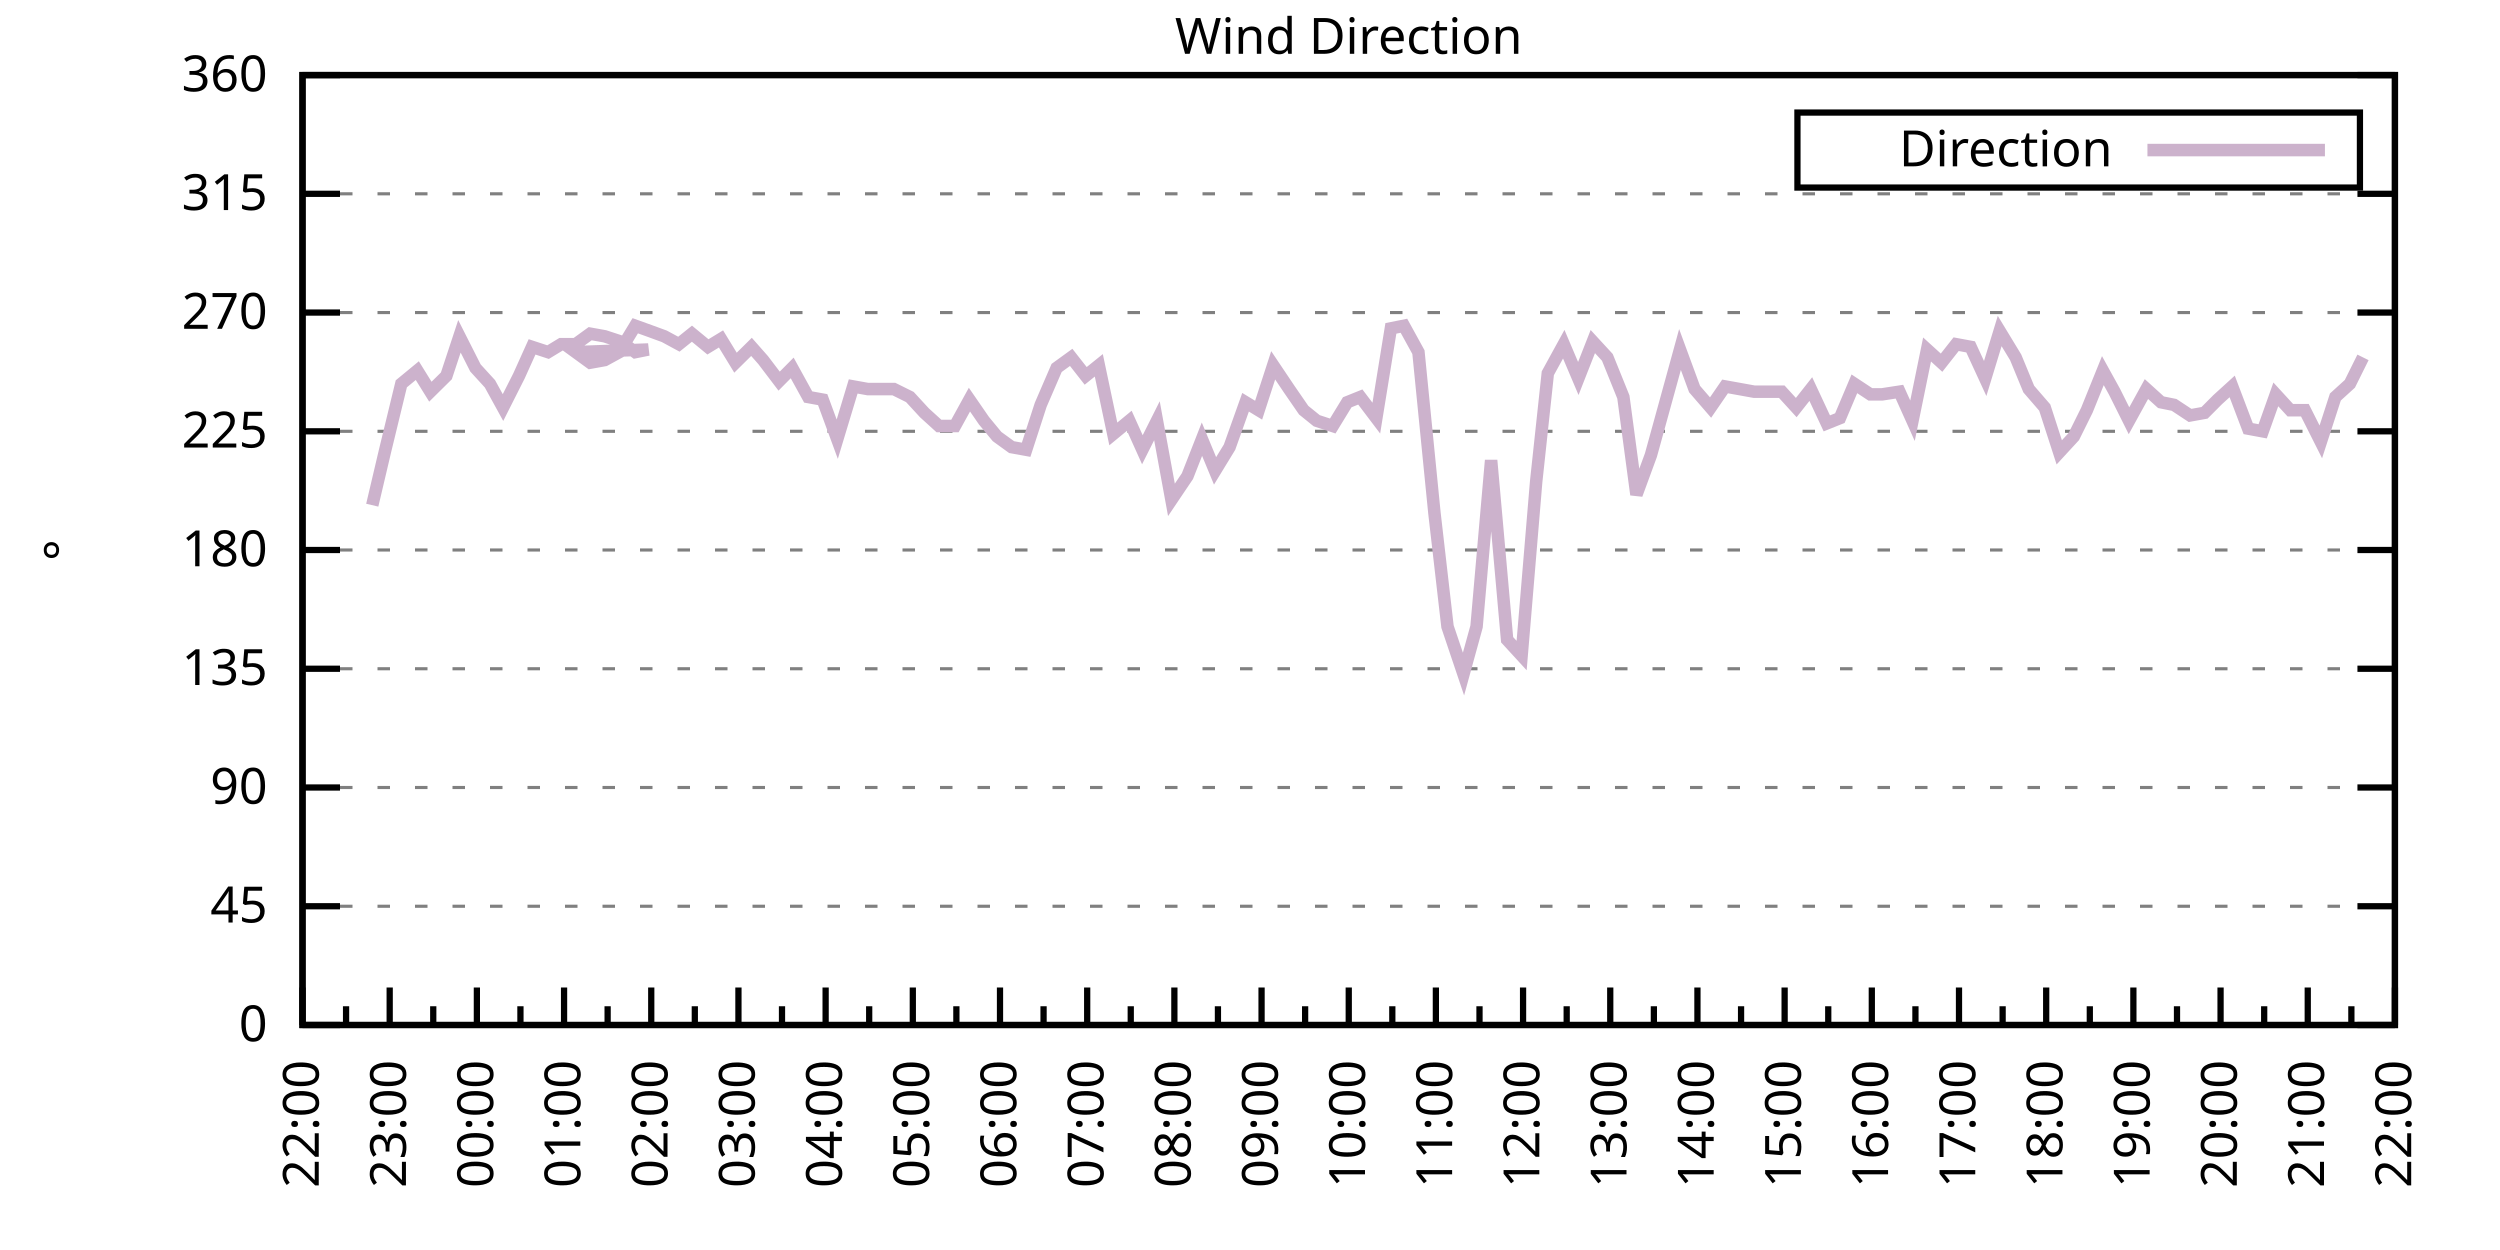
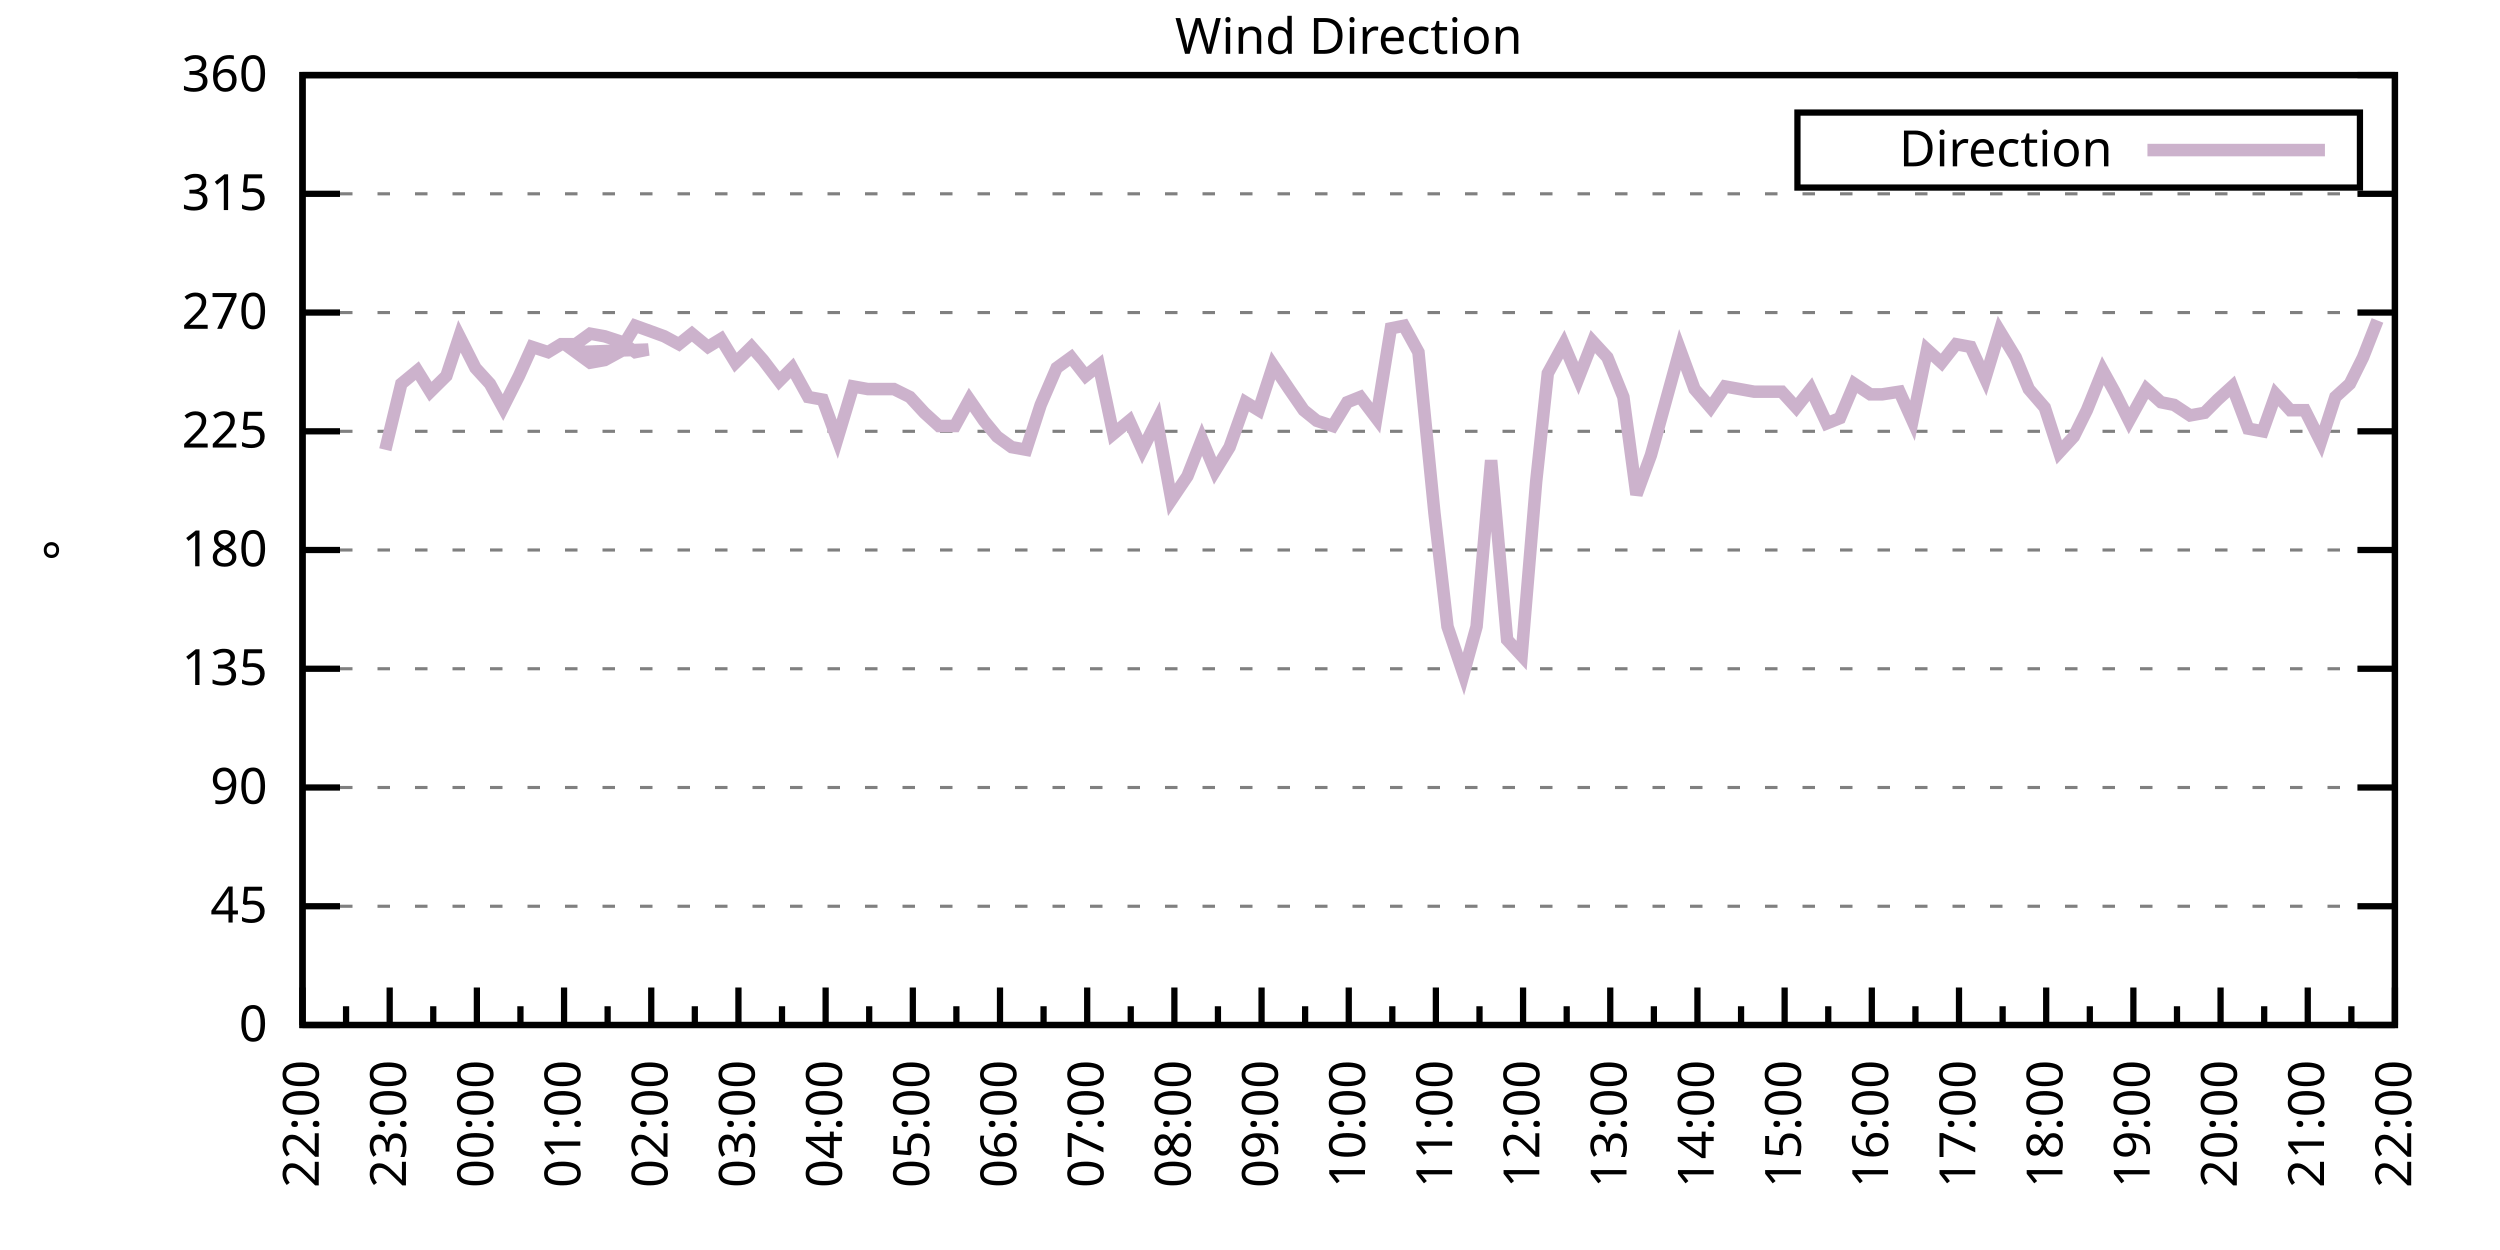
<svg xmlns="http://www.w3.org/2000/svg" xmlns:xlink="http://www.w3.org/1999/xlink" width="400" height="200" viewBox="0 0 400 200">
  <g id="gnuplot_canvas">
    <rect x="0" y="0" width="400" height="200" fill="none" />
    <defs>
      <circle id="gpDot" r="0.5" stroke-width="0.5" stroke="currentColor" />
      <path id="gpPt0" stroke-width="0.333" stroke="currentColor" d="M-1,0 h2 M0,-1 v2" />
      <path id="gpPt1" stroke-width="0.333" stroke="currentColor" d="M-1,-1 L1,1 M1,-1 L-1,1" />
      <path id="gpPt2" stroke-width="0.333" stroke="currentColor" d="M-1,0 L1,0 M0,-1 L0,1 M-1,-1 L1,1 M-1,1 L1,-1" />
      <rect id="gpPt3" stroke-width="0.333" stroke="currentColor" x="-1" y="-1" width="2" height="2" />
      <rect id="gpPt4" stroke-width="0.333" stroke="currentColor" fill="currentColor" x="-1" y="-1" width="2" height="2" />
      <circle id="gpPt5" stroke-width="0.333" stroke="currentColor" cx="0" cy="0" r="1" />
      <use xlink:href="#gpPt5" id="gpPt6" fill="currentColor" stroke="none" />
      <path id="gpPt7" stroke-width="0.333" stroke="currentColor" d="M0,-1.33 L-1.33,0.67 L1.33,0.67 z" />
      <use xlink:href="#gpPt7" id="gpPt8" fill="currentColor" stroke="none" />
      <use xlink:href="#gpPt7" id="gpPt9" stroke="currentColor" transform="rotate(180)" />
      <use xlink:href="#gpPt9" id="gpPt10" fill="currentColor" stroke="none" />
      <use xlink:href="#gpPt3" id="gpPt11" stroke="currentColor" transform="rotate(45)" />
      <use xlink:href="#gpPt11" id="gpPt12" fill="currentColor" stroke="none" />
      <path id="gpPt13" stroke-width="0.333" stroke="currentColor" d="M0,1.330 L1.265,0.411 L0.782,-1.067 L-0.782,-1.076 L-1.265,0.411 z" />
      <use xlink:href="#gpPt13" id="gpPt14" fill="currentColor" stroke="none" />
      <filter id="textbox" filterUnits="objectBoundingBox" x="0" y="0" height="1" width="1">
        <feFlood flood-color="white" flood-opacity="1" result="bgnd" />
        <feComposite in="SourceGraphic" in2="bgnd" operator="atop" />
      </filter>
      <filter id="greybox" filterUnits="objectBoundingBox" x="0" y="0" height="1" width="1">
        <feFlood flood-color="lightgrey" flood-opacity="1" result="grey" />
        <feComposite in="SourceGraphic" in2="grey" operator="atop" />
      </filter>
    </defs>
    <g fill="none" color="white" stroke="currentColor" stroke-width="1.00" stroke-linecap="butt" stroke-linejoin="miter">
</g>
    <g fill="none" color="black" stroke="currentColor" stroke-width="1.00" stroke-linecap="butt" stroke-linejoin="miter">
      <g stroke="none" shape-rendering="crispEdges">
        <polygon fill="rgb(255, 255, 255)" points="48.40,164.00 383.18,164.00 383.18,12.02 48.40,12.02 " />
      </g>
    </g>
    <g fill="none" color="black" stroke="currentColor" stroke-width="1.00" stroke-linecap="butt" stroke-linejoin="miter">
</g>
    <g fill="none" color="black" stroke="black" stroke-width="0.50" stroke-linecap="butt" stroke-linejoin="miter">
</g>
    <g fill="none" color="gray" stroke="currentColor" stroke-width="0.50" stroke-linecap="butt" stroke-linejoin="miter">
      <path stroke="gray" stroke-dasharray="2,4" class="gridline" d="M48.40,164.00 L383.19,164.00  " />
    </g>
    <g fill="none" color="gray" stroke="gray" stroke-width="1.00" stroke-linecap="butt" stroke-linejoin="miter">
</g>
    <g fill="none" color="black" stroke="currentColor" stroke-width="1.00" stroke-linecap="butt" stroke-linejoin="miter">
      <path stroke="black" d="M48.40,164.00 L54.40,164.00 M383.19,164.00 L377.19,164.00  " />
      <g transform="translate(42.80,166.60)" stroke="none" fill="black" font-family="Sans" font-size="8.00" text-anchor="end">
        <text>
          <tspan font-family="Sans"> 0</tspan>
        </text>
      </g>
    </g>
    <g fill="none" color="black" stroke="currentColor" stroke-width="1.00" stroke-linecap="butt" stroke-linejoin="miter">
</g>
    <g fill="none" color="black" stroke="black" stroke-width="0.50" stroke-linecap="butt" stroke-linejoin="miter">
</g>
    <g fill="none" color="gray" stroke="currentColor" stroke-width="0.50" stroke-linecap="butt" stroke-linejoin="miter">
      <path stroke="gray" stroke-dasharray="2,4" class="gridline" d="M48.40,145.00 L383.19,145.00  " />
    </g>
    <g fill="none" color="gray" stroke="gray" stroke-width="1.00" stroke-linecap="butt" stroke-linejoin="miter">
</g>
    <g fill="none" color="black" stroke="currentColor" stroke-width="1.00" stroke-linecap="butt" stroke-linejoin="miter">
      <path stroke="black" d="M48.40,145.00 L54.40,145.00 M383.19,145.00 L377.19,145.00  " />
      <g transform="translate(42.80,147.60)" stroke="none" fill="black" font-family="Sans" font-size="8.00" text-anchor="end">
        <text>
          <tspan font-family="Sans"> 45</tspan>
        </text>
      </g>
    </g>
    <g fill="none" color="black" stroke="currentColor" stroke-width="1.00" stroke-linecap="butt" stroke-linejoin="miter">
</g>
    <g fill="none" color="black" stroke="black" stroke-width="0.50" stroke-linecap="butt" stroke-linejoin="miter">
</g>
    <g fill="none" color="gray" stroke="currentColor" stroke-width="0.50" stroke-linecap="butt" stroke-linejoin="miter">
      <path stroke="gray" stroke-dasharray="2,4" class="gridline" d="M48.40,126.00 L383.19,126.00  " />
    </g>
    <g fill="none" color="gray" stroke="gray" stroke-width="1.00" stroke-linecap="butt" stroke-linejoin="miter">
</g>
    <g fill="none" color="black" stroke="currentColor" stroke-width="1.00" stroke-linecap="butt" stroke-linejoin="miter">
      <path stroke="black" d="M48.40,126.00 L54.40,126.00 M383.19,126.00 L377.19,126.00  " />
      <g transform="translate(42.80,128.60)" stroke="none" fill="black" font-family="Sans" font-size="8.00" text-anchor="end">
        <text>
          <tspan font-family="Sans"> 90</tspan>
        </text>
      </g>
    </g>
    <g fill="none" color="black" stroke="currentColor" stroke-width="1.00" stroke-linecap="butt" stroke-linejoin="miter">
</g>
    <g fill="none" color="black" stroke="black" stroke-width="0.50" stroke-linecap="butt" stroke-linejoin="miter">
</g>
    <g fill="none" color="gray" stroke="currentColor" stroke-width="0.50" stroke-linecap="butt" stroke-linejoin="miter">
      <path stroke="gray" stroke-dasharray="2,4" class="gridline" d="M48.40,107.00 L383.19,107.00  " />
    </g>
    <g fill="none" color="gray" stroke="gray" stroke-width="1.00" stroke-linecap="butt" stroke-linejoin="miter">
</g>
    <g fill="none" color="black" stroke="currentColor" stroke-width="1.00" stroke-linecap="butt" stroke-linejoin="miter">
      <path stroke="black" d="M48.40,107.00 L54.40,107.00 M383.19,107.00 L377.19,107.00  " />
      <g transform="translate(42.80,109.60)" stroke="none" fill="black" font-family="Sans" font-size="8.00" text-anchor="end">
        <text>
          <tspan font-family="Sans"> 135</tspan>
        </text>
      </g>
    </g>
    <g fill="none" color="black" stroke="currentColor" stroke-width="1.00" stroke-linecap="butt" stroke-linejoin="miter">
</g>
    <g fill="none" color="black" stroke="black" stroke-width="0.50" stroke-linecap="butt" stroke-linejoin="miter">
</g>
    <g fill="none" color="gray" stroke="currentColor" stroke-width="0.50" stroke-linecap="butt" stroke-linejoin="miter">
      <path stroke="gray" stroke-dasharray="2,4" class="gridline" d="M48.40,88.00 L383.19,88.00  " />
    </g>
    <g fill="none" color="gray" stroke="gray" stroke-width="1.00" stroke-linecap="butt" stroke-linejoin="miter">
</g>
    <g fill="none" color="black" stroke="currentColor" stroke-width="1.00" stroke-linecap="butt" stroke-linejoin="miter">
      <path stroke="black" d="M48.40,88.00 L54.40,88.00 M383.19,88.00 L377.19,88.00  " />
      <g transform="translate(42.80,90.60)" stroke="none" fill="black" font-family="Sans" font-size="8.00" text-anchor="end">
        <text>
          <tspan font-family="Sans"> 180</tspan>
        </text>
      </g>
    </g>
    <g fill="none" color="black" stroke="currentColor" stroke-width="1.00" stroke-linecap="butt" stroke-linejoin="miter">
</g>
    <g fill="none" color="black" stroke="black" stroke-width="0.50" stroke-linecap="butt" stroke-linejoin="miter">
</g>
    <g fill="none" color="gray" stroke="currentColor" stroke-width="0.50" stroke-linecap="butt" stroke-linejoin="miter">
      <path stroke="gray" stroke-dasharray="2,4" class="gridline" d="M48.40,69.01 L383.19,69.01  " />
    </g>
    <g fill="none" color="gray" stroke="gray" stroke-width="1.00" stroke-linecap="butt" stroke-linejoin="miter">
</g>
    <g fill="none" color="black" stroke="currentColor" stroke-width="1.00" stroke-linecap="butt" stroke-linejoin="miter">
      <path stroke="black" d="M48.40,69.01 L54.40,69.01 M383.19,69.01 L377.19,69.01  " />
      <g transform="translate(42.80,71.61)" stroke="none" fill="black" font-family="Sans" font-size="8.00" text-anchor="end">
        <text>
          <tspan font-family="Sans"> 225</tspan>
        </text>
      </g>
    </g>
    <g fill="none" color="black" stroke="currentColor" stroke-width="1.00" stroke-linecap="butt" stroke-linejoin="miter">
</g>
    <g fill="none" color="black" stroke="black" stroke-width="0.50" stroke-linecap="butt" stroke-linejoin="miter">
</g>
    <g fill="none" color="gray" stroke="currentColor" stroke-width="0.50" stroke-linecap="butt" stroke-linejoin="miter">
      <path stroke="gray" stroke-dasharray="2,4" class="gridline" d="M48.40,50.01 L383.19,50.01  " />
    </g>
    <g fill="none" color="gray" stroke="gray" stroke-width="1.00" stroke-linecap="butt" stroke-linejoin="miter">
</g>
    <g fill="none" color="black" stroke="currentColor" stroke-width="1.00" stroke-linecap="butt" stroke-linejoin="miter">
      <path stroke="black" d="M48.40,50.01 L54.40,50.01 M383.19,50.01 L377.19,50.01  " />
      <g transform="translate(42.80,52.61)" stroke="none" fill="black" font-family="Sans" font-size="8.00" text-anchor="end">
        <text>
          <tspan font-family="Sans"> 270</tspan>
        </text>
      </g>
    </g>
    <g fill="none" color="black" stroke="currentColor" stroke-width="1.00" stroke-linecap="butt" stroke-linejoin="miter">
</g>
    <g fill="none" color="black" stroke="black" stroke-width="0.50" stroke-linecap="butt" stroke-linejoin="miter">
</g>
    <g fill="none" color="gray" stroke="currentColor" stroke-width="0.50" stroke-linecap="butt" stroke-linejoin="miter">
      <path stroke="gray" stroke-dasharray="2,4" class="gridline" d="M48.40,31.01 L383.19,31.01  " />
    </g>
    <g fill="none" color="gray" stroke="gray" stroke-width="1.00" stroke-linecap="butt" stroke-linejoin="miter">
</g>
    <g fill="none" color="black" stroke="currentColor" stroke-width="1.00" stroke-linecap="butt" stroke-linejoin="miter">
      <path stroke="black" d="M48.40,31.01 L54.40,31.01 M383.19,31.01 L377.19,31.01  " />
      <g transform="translate(42.80,33.61)" stroke="none" fill="black" font-family="Sans" font-size="8.00" text-anchor="end">
        <text>
          <tspan font-family="Sans"> 315</tspan>
        </text>
      </g>
    </g>
    <g fill="none" color="black" stroke="currentColor" stroke-width="1.00" stroke-linecap="butt" stroke-linejoin="miter">
</g>
    <g fill="none" color="black" stroke="black" stroke-width="0.50" stroke-linecap="butt" stroke-linejoin="miter">
</g>
    <g fill="none" color="gray" stroke="currentColor" stroke-width="0.50" stroke-linecap="butt" stroke-linejoin="miter">
      <path stroke="gray" stroke-dasharray="2,4" class="gridline" d="M48.40,12.01 L383.19,12.01  " />
    </g>
    <g fill="none" color="gray" stroke="gray" stroke-width="1.00" stroke-linecap="butt" stroke-linejoin="miter">
</g>
    <g fill="none" color="black" stroke="currentColor" stroke-width="1.00" stroke-linecap="butt" stroke-linejoin="miter">
      <path stroke="black" d="M48.40,12.01 L54.40,12.01 M383.19,12.01 L377.19,12.01  " />
      <g transform="translate(42.80,14.61)" stroke="none" fill="black" font-family="Sans" font-size="8.00" text-anchor="end">
        <text>
          <tspan font-family="Sans"> 360</tspan>
        </text>
      </g>
    </g>
    <g fill="none" color="black" stroke="currentColor" stroke-width="1.00" stroke-linecap="butt" stroke-linejoin="miter">
      <path stroke="black" d="M48.40,164.00 L48.40,158.00  " />
      <g transform="translate(51.00,169.60) rotate(270)" stroke="none" fill="black" font-family="Sans" font-size="8.00" text-anchor="end">
        <text>
          <tspan font-family="Sans">22:00</tspan>
        </text>
      </g>
    </g>
    <g fill="none" color="black" stroke="currentColor" stroke-width="1.00" stroke-linecap="butt" stroke-linejoin="miter">
      <path stroke="black" d="M55.37,164.00 L55.37,161.00 M62.35,164.00 L62.35,158.00  " />
      <g transform="translate(64.95,169.60) rotate(270)" stroke="none" fill="black" font-family="Sans" font-size="8.00" text-anchor="end">
        <text>
          <tspan font-family="Sans">23:00</tspan>
        </text>
      </g>
    </g>
    <g fill="none" color="black" stroke="currentColor" stroke-width="1.00" stroke-linecap="butt" stroke-linejoin="miter">
      <path stroke="black" d="M69.32,164.00 L69.32,161.00 M76.30,164.00 L76.30,158.00  " />
      <g transform="translate(78.90,169.60) rotate(270)" stroke="none" fill="black" font-family="Sans" font-size="8.00" text-anchor="end">
        <text>
          <tspan font-family="Sans">00:00</tspan>
        </text>
      </g>
    </g>
    <g fill="none" color="black" stroke="currentColor" stroke-width="1.00" stroke-linecap="butt" stroke-linejoin="miter">
      <path stroke="black" d="M83.27,164.00 L83.27,161.00 M90.25,164.00 L90.25,158.00  " />
      <g transform="translate(92.85,169.60) rotate(270)" stroke="none" fill="black" font-family="Sans" font-size="8.00" text-anchor="end">
        <text>
          <tspan font-family="Sans">01:00</tspan>
        </text>
      </g>
    </g>
    <g fill="none" color="black" stroke="currentColor" stroke-width="1.00" stroke-linecap="butt" stroke-linejoin="miter">
      <path stroke="black" d="M97.22,164.00 L97.22,161.00 M104.20,164.00 L104.20,158.00  " />
      <g transform="translate(106.80,169.60) rotate(270)" stroke="none" fill="black" font-family="Sans" font-size="8.00" text-anchor="end">
        <text>
          <tspan font-family="Sans">02:00</tspan>
        </text>
      </g>
    </g>
    <g fill="none" color="black" stroke="currentColor" stroke-width="1.00" stroke-linecap="butt" stroke-linejoin="miter">
      <path stroke="black" d="M111.17,164.00 L111.17,161.00 M118.15,164.00 L118.15,158.00  " />
      <g transform="translate(120.75,169.60) rotate(270)" stroke="none" fill="black" font-family="Sans" font-size="8.00" text-anchor="end">
        <text>
          <tspan font-family="Sans">03:00</tspan>
        </text>
      </g>
    </g>
    <g fill="none" color="black" stroke="currentColor" stroke-width="1.00" stroke-linecap="butt" stroke-linejoin="miter">
      <path stroke="black" d="M125.12,164.00 L125.12,161.00 M132.10,164.00 L132.10,158.00  " />
      <g transform="translate(134.70,169.60) rotate(270)" stroke="none" fill="black" font-family="Sans" font-size="8.00" text-anchor="end">
        <text>
          <tspan font-family="Sans">04:00</tspan>
        </text>
      </g>
    </g>
    <g fill="none" color="black" stroke="currentColor" stroke-width="1.00" stroke-linecap="butt" stroke-linejoin="miter">
      <path stroke="black" d="M139.07,164.00 L139.07,161.00 M146.05,164.00 L146.05,158.00  " />
      <g transform="translate(148.65,169.60) rotate(270)" stroke="none" fill="black" font-family="Sans" font-size="8.00" text-anchor="end">
        <text>
          <tspan font-family="Sans">05:00</tspan>
        </text>
      </g>
    </g>
    <g fill="none" color="black" stroke="currentColor" stroke-width="1.00" stroke-linecap="butt" stroke-linejoin="miter">
      <path stroke="black" d="M153.02,164.00 L153.02,161.00 M160.00,164.00 L160.00,158.00  " />
      <g transform="translate(162.60,169.60) rotate(270)" stroke="none" fill="black" font-family="Sans" font-size="8.00" text-anchor="end">
        <text>
          <tspan font-family="Sans">06:00</tspan>
        </text>
      </g>
    </g>
    <g fill="none" color="black" stroke="currentColor" stroke-width="1.00" stroke-linecap="butt" stroke-linejoin="miter">
      <path stroke="black" d="M166.97,164.00 L166.97,161.00 M173.95,164.00 L173.95,158.00  " />
      <g transform="translate(176.55,169.60) rotate(270)" stroke="none" fill="black" font-family="Sans" font-size="8.00" text-anchor="end">
        <text>
          <tspan font-family="Sans">07:00</tspan>
        </text>
      </g>
    </g>
    <g fill="none" color="black" stroke="currentColor" stroke-width="1.00" stroke-linecap="butt" stroke-linejoin="miter">
      <path stroke="black" d="M180.92,164.00 L180.92,161.00 M187.90,164.00 L187.90,158.00  " />
      <g transform="translate(190.50,169.60) rotate(270)" stroke="none" fill="black" font-family="Sans" font-size="8.00" text-anchor="end">
        <text>
          <tspan font-family="Sans">08:00</tspan>
        </text>
      </g>
    </g>
    <g fill="none" color="black" stroke="currentColor" stroke-width="1.00" stroke-linecap="butt" stroke-linejoin="miter">
      <path stroke="black" d="M194.87,164.00 L194.87,161.00 M201.85,164.00 L201.85,158.00  " />
      <g transform="translate(204.45,169.60) rotate(270)" stroke="none" fill="black" font-family="Sans" font-size="8.00" text-anchor="end">
        <text>
          <tspan font-family="Sans">09:00</tspan>
        </text>
      </g>
    </g>
    <g fill="none" color="black" stroke="currentColor" stroke-width="1.00" stroke-linecap="butt" stroke-linejoin="miter">
      <path stroke="black" d="M208.82,164.00 L208.82,161.00 M215.80,164.00 L215.80,158.00  " />
      <g transform="translate(218.40,169.60) rotate(270)" stroke="none" fill="black" font-family="Sans" font-size="8.00" text-anchor="end">
        <text>
          <tspan font-family="Sans">10:00</tspan>
        </text>
      </g>
    </g>
    <g fill="none" color="black" stroke="currentColor" stroke-width="1.00" stroke-linecap="butt" stroke-linejoin="miter">
      <path stroke="black" d="M222.77,164.00 L222.77,161.00 M229.74,164.00 L229.74,158.00  " />
      <g transform="translate(232.34,169.60) rotate(270)" stroke="none" fill="black" font-family="Sans" font-size="8.00" text-anchor="end">
        <text>
          <tspan font-family="Sans">11:00</tspan>
        </text>
      </g>
    </g>
    <g fill="none" color="black" stroke="currentColor" stroke-width="1.00" stroke-linecap="butt" stroke-linejoin="miter">
      <path stroke="black" d="M236.72,164.00 L236.72,161.00 M243.69,164.00 L243.69,158.00  " />
      <g transform="translate(246.29,169.60) rotate(270)" stroke="none" fill="black" font-family="Sans" font-size="8.00" text-anchor="end">
        <text>
          <tspan font-family="Sans">12:00</tspan>
        </text>
      </g>
    </g>
    <g fill="none" color="black" stroke="currentColor" stroke-width="1.00" stroke-linecap="butt" stroke-linejoin="miter">
      <path stroke="black" d="M250.67,164.00 L250.67,161.00 M257.64,164.00 L257.64,158.00  " />
      <g transform="translate(260.24,169.60) rotate(270)" stroke="none" fill="black" font-family="Sans" font-size="8.00" text-anchor="end">
        <text>
          <tspan font-family="Sans">13:00</tspan>
        </text>
      </g>
    </g>
    <g fill="none" color="black" stroke="currentColor" stroke-width="1.00" stroke-linecap="butt" stroke-linejoin="miter">
      <path stroke="black" d="M264.62,164.00 L264.62,161.00 M271.59,164.00 L271.59,158.00  " />
      <g transform="translate(274.19,169.60) rotate(270)" stroke="none" fill="black" font-family="Sans" font-size="8.00" text-anchor="end">
        <text>
          <tspan font-family="Sans">14:00</tspan>
        </text>
      </g>
    </g>
    <g fill="none" color="black" stroke="currentColor" stroke-width="1.00" stroke-linecap="butt" stroke-linejoin="miter">
      <path stroke="black" d="M278.57,164.00 L278.57,161.00 M285.54,164.00 L285.54,158.00  " />
      <g transform="translate(288.14,169.60) rotate(270)" stroke="none" fill="black" font-family="Sans" font-size="8.00" text-anchor="end">
        <text>
          <tspan font-family="Sans">15:00</tspan>
        </text>
      </g>
    </g>
    <g fill="none" color="black" stroke="currentColor" stroke-width="1.00" stroke-linecap="butt" stroke-linejoin="miter">
      <path stroke="black" d="M292.52,164.00 L292.52,161.00 M299.49,164.00 L299.49,158.00  " />
      <g transform="translate(302.09,169.60) rotate(270)" stroke="none" fill="black" font-family="Sans" font-size="8.00" text-anchor="end">
        <text>
          <tspan font-family="Sans">16:00</tspan>
        </text>
      </g>
    </g>
    <g fill="none" color="black" stroke="currentColor" stroke-width="1.00" stroke-linecap="butt" stroke-linejoin="miter">
      <path stroke="black" d="M306.47,164.00 L306.47,161.00 M313.44,164.00 L313.44,158.00  " />
      <g transform="translate(316.04,169.60) rotate(270)" stroke="none" fill="black" font-family="Sans" font-size="8.00" text-anchor="end">
        <text>
          <tspan font-family="Sans">17:00</tspan>
        </text>
      </g>
    </g>
    <g fill="none" color="black" stroke="currentColor" stroke-width="1.00" stroke-linecap="butt" stroke-linejoin="miter">
      <path stroke="black" d="M320.42,164.00 L320.42,161.00 M327.39,164.00 L327.39,158.00  " />
      <g transform="translate(329.99,169.60) rotate(270)" stroke="none" fill="black" font-family="Sans" font-size="8.00" text-anchor="end">
        <text>
          <tspan font-family="Sans">18:00</tspan>
        </text>
      </g>
    </g>
    <g fill="none" color="black" stroke="currentColor" stroke-width="1.00" stroke-linecap="butt" stroke-linejoin="miter">
      <path stroke="black" d="M334.37,164.00 L334.37,161.00 M341.34,164.00 L341.34,158.00  " />
      <g transform="translate(343.94,169.60) rotate(270)" stroke="none" fill="black" font-family="Sans" font-size="8.00" text-anchor="end">
        <text>
          <tspan font-family="Sans">19:00</tspan>
        </text>
      </g>
    </g>
    <g fill="none" color="black" stroke="currentColor" stroke-width="1.00" stroke-linecap="butt" stroke-linejoin="miter">
      <path stroke="black" d="M348.32,164.00 L348.32,161.00 M355.29,164.00 L355.29,158.00  " />
      <g transform="translate(357.89,169.60) rotate(270)" stroke="none" fill="black" font-family="Sans" font-size="8.00" text-anchor="end">
        <text>
          <tspan font-family="Sans">20:00</tspan>
        </text>
      </g>
    </g>
    <g fill="none" color="black" stroke="currentColor" stroke-width="1.00" stroke-linecap="butt" stroke-linejoin="miter">
      <path stroke="black" d="M362.27,164.00 L362.27,161.00 M369.24,164.00 L369.24,158.00  " />
      <g transform="translate(371.84,169.60) rotate(270)" stroke="none" fill="black" font-family="Sans" font-size="8.00" text-anchor="end">
        <text>
          <tspan font-family="Sans">21:00</tspan>
        </text>
      </g>
    </g>
    <g fill="none" color="black" stroke="currentColor" stroke-width="1.00" stroke-linecap="butt" stroke-linejoin="miter">
      <path stroke="black" d="M376.22,164.00 L376.22,161.00 M383.19,164.00 L383.19,158.00  " />
      <g transform="translate(385.79,169.60) rotate(270)" stroke="none" fill="black" font-family="Sans" font-size="8.00" text-anchor="end">
        <text>
          <tspan font-family="Sans">22:00</tspan>
        </text>
      </g>
    </g>
    <g fill="none" color="black" stroke="currentColor" stroke-width="1.00" stroke-linecap="butt" stroke-linejoin="miter">
</g>
    <g fill="none" color="black" stroke="currentColor" stroke-width="1.00" stroke-linecap="butt" stroke-linejoin="miter">
      <path stroke="black" d="M48.40,12.01 L48.40,164.00 L383.19,164.00 L383.19,12.01 L48.40,12.01 Z  " />
    </g>
    <g fill="none" color="black" stroke="currentColor" stroke-width="1.00" stroke-linecap="butt" stroke-linejoin="miter">
      <g transform="translate(12.80,88.01) rotate(270)" stroke="none" fill="black" font-family="Sans" font-size="8.00" text-anchor="middle">
        <text>
          <tspan font-family="Sans">°</tspan>
        </text>
      </g>
    </g>
    <g fill="none" color="black" stroke="currentColor" stroke-width="1.00" stroke-linecap="butt" stroke-linejoin="miter">
</g>
    <g fill="none" color="black" stroke="currentColor" stroke-width="1.00" stroke-linecap="butt" stroke-linejoin="miter">
      <path stroke="black" d="M287.59,30.01 L287.59,18.01 L377.59,18.01 L377.59,30.01 L287.59,30.01 Z  " />
    </g>
    <g id="Wind_direction_plot_1">
      <g fill="none" color="white" stroke="black" stroke-width="2.00" stroke-linecap="butt" stroke-linejoin="miter">
</g>
      <g fill="none" color="black" stroke="currentColor" stroke-width="2.00" stroke-linecap="butt" stroke-linejoin="miter">
        <g transform="translate(337.99,26.61)" stroke="none" fill="black" font-family="Sans" font-size="8.00" text-anchor="end">
          <text>
            <tspan font-family="Sans">Direction</tspan>
          </text>
        </g>
      </g>
      <g fill="none" color="black" stroke="currentColor" stroke-width="2.00" stroke-linecap="butt" stroke-linejoin="miter">
-         <path stroke="rgb(204, 178, 204)" d="M343.59,24.01 L371.99,24.01 M59.56,80.83 L61.65,71.96 L64.21,61.41 L66.77,59.30 L68.86,62.67 L71.42,60.14   L73.51,53.81 L76.07,58.87 L78.39,61.41 L80.48,65.21 L83.04,60.14 L85.13,55.50 L87.69,56.34 L89.78,55.07   L92.11,55.07 L94.43,53.39 L96.76,53.81 L99.32,54.65 L101.64,56.34 L103.73,55.92 L92.11,56.34 L94.43,58.03   L96.76,57.61 L99.08,56.34 L101.64,52.12 L103.97,52.96 L106.29,53.81 L108.62,55.07 L110.71,53.39 L113.27,55.50   L115.36,54.23 L117.68,58.03 L120.24,55.50 L122.10,57.61 L124.66,60.98 L126.75,58.87 L129.31,63.52 L131.63,63.94   L133.96,70.27 L136.51,61.83 L138.84,62.25 L141.16,62.25 L143.02,62.25 L145.58,63.52 L147.91,66.05 L150.23,68.16   L152.79,68.16 L155.11,63.94 L157.44,67.32 L159.53,69.85 L161.86,71.54 L164.18,71.96 L166.51,64.78 L169.06,58.87   L171.39,57.18 L173.71,60.14 L175.81,58.45 L178.13,69.43 L180.69,67.32 L182.78,71.96 L185.11,67.32 L187.43,79.98   L189.99,76.18 L192.31,70.27 L194.41,75.34 L196.73,71.54 L199.29,64.36 L201.38,65.63 L203.71,58.45 L206.26,62.25   L208.59,65.63 L210.68,67.32 L213.24,68.16 L215.56,64.36 L217.65,63.52 L220.21,66.90 L222.54,52.54 L224.63,52.12   L226.95,56.34 L229.51,82.09 L231.60,100.25 L234.16,107.85 L236.25,100.25 L238.58,73.65 L241.14,102.36 L243.46,104.89   L245.79,77.03 L247.65,59.72 L250.20,55.07 L252.53,60.56 L254.85,54.65 L257.18,57.18 L259.74,63.52 L261.83,79.14   L264.15,72.81 L266.71,63.52 L268.80,55.92 L271.13,62.25 L273.69,65.21 L276.01,61.83 L278.34,62.25 L280.66,62.67   L282.75,62.67 L285.08,62.67 L287.40,65.21 L289.73,62.25 L292.29,67.74 L294.38,66.90 L296.70,61.41 L299.26,63.10   L301.12,63.10 L303.91,62.67 L306.00,67.32 L308.33,55.92 L310.65,58.03 L312.98,55.07 L315.30,55.50 L317.63,60.56   L319.95,52.96 L322.51,57.18 L324.60,62.25 L327.16,65.21 L329.48,72.38 L331.81,69.85 L333.90,65.63 L336.46,59.30   L338.32,62.67 L340.64,67.32 L343.43,62.25 L345.76,64.36 L347.85,64.78 L350.41,66.47 L352.73,66.05 L354.83,63.94   L357.15,61.83 L359.71,68.58 L362.03,69.01 L364.13,63.10 L366.45,65.63 L368.78,65.63 L371.33,70.70 L373.66,63.52   L375.98,61.41 L378.08,57.18  " />
+         <path stroke="rgb(204, 178, 204)" d="M343.59,24.01 L371.99,24.01 M61.65,71.96 L64.21,61.41 L66.77,59.30 L68.86,62.67 L71.42,60.14 L73.51,53.81   L76.07,58.87 L78.39,61.41 L80.48,65.21 L83.04,60.14 L85.13,55.50 L87.69,56.34 L89.78,55.07 L92.11,55.07   L94.43,53.39 L96.76,53.81 L99.32,54.65 L101.64,56.34 L103.73,55.92 L92.11,56.34 L94.43,58.03 L96.76,57.61   L99.08,56.34 L101.64,52.12 L103.97,52.96 L106.29,53.81 L108.62,55.07 L110.71,53.39 L113.27,55.50 L115.36,54.23   L117.68,58.03 L120.24,55.50 L122.10,57.61 L124.66,60.98 L126.75,58.87 L129.31,63.52 L131.63,63.94 L133.96,70.27   L136.51,61.83 L138.84,62.25 L141.16,62.25 L143.02,62.25 L145.58,63.52 L147.91,66.05 L150.23,68.16 L152.79,68.16   L155.11,63.94 L157.44,67.32 L159.53,69.85 L161.86,71.54 L164.18,71.96 L166.51,64.78 L169.06,58.87 L171.39,57.18   L173.71,60.14 L175.81,58.45 L178.13,69.43 L180.69,67.32 L182.78,71.96 L185.11,67.32 L187.43,79.98 L189.99,76.18   L192.31,70.27 L194.41,75.34 L196.73,71.54 L199.29,64.36 L201.38,65.63 L203.71,58.45 L206.26,62.25 L208.59,65.63   L210.68,67.32 L213.24,68.16 L215.56,64.36 L217.65,63.52 L220.21,66.90 L222.54,52.54 L224.63,52.12 L226.95,56.34   L229.51,82.09 L231.60,100.25 L234.16,107.85 L236.25,100.25 L238.58,73.65 L241.14,102.36 L243.46,104.89 L245.79,77.03   L247.65,59.72 L250.20,55.07 L252.53,60.56 L254.85,54.65 L257.18,57.18 L259.74,63.52 L261.83,79.14 L264.15,72.81   L266.71,63.52 L268.80,55.92 L271.13,62.25 L273.69,65.21 L276.01,61.83 L278.34,62.25 L280.66,62.67 L282.75,62.67   L285.08,62.67 L287.40,65.21 L289.73,62.25 L292.29,67.74 L294.38,66.90 L296.70,61.41 L299.26,63.10 L301.12,63.10   L303.91,62.67 L306.00,67.32 L308.33,55.92 L310.65,58.03 L312.98,55.07 L315.30,55.50 L317.63,60.56 L319.95,52.96   L322.51,57.18 L324.60,62.25 L327.16,65.21 L329.48,72.38 L331.81,69.85 L333.90,65.63 L336.46,59.30 L338.32,62.67   L340.64,67.32 L343.43,62.25 L345.76,64.36 L347.85,64.78 L350.41,66.47 L352.73,66.05 L354.83,63.94 L357.15,61.83   L359.71,68.58 L362.03,69.01 L364.13,63.10 L366.45,65.63 L368.78,65.63 L371.33,70.70 L373.66,63.52 L375.98,61.41   L378.08,57.18 L380.40,51.27  " />
      </g>
    </g>
    <g fill="none" color="black" stroke="currentColor" stroke-width="2.00" stroke-linecap="butt" stroke-linejoin="miter">
</g>
    <g fill="none" color="black" stroke="black" stroke-width="1.00" stroke-linecap="butt" stroke-linejoin="miter">
</g>
    <g fill="none" color="black" stroke="currentColor" stroke-width="1.00" stroke-linecap="butt" stroke-linejoin="miter">
      <path stroke="black" d="M48.40,12.01 L48.40,164.00 L383.19,164.00 L383.19,12.01 L48.40,12.01 Z  " />
    </g>
    <g fill="none" color="black" stroke="currentColor" stroke-width="1.00" stroke-linecap="butt" stroke-linejoin="miter">
      <g transform="translate(215.79,8.61)" stroke="none" fill="black" font-family="Sans" font-size="8.00" text-anchor="middle">
        <text>
          <tspan font-family="Sans">Wind Direction</tspan>
        </text>
      </g>
    </g>
    <g fill="none" color="black" stroke="currentColor" stroke-width="1.00" stroke-linecap="butt" stroke-linejoin="miter">
</g>
  </g>
</svg>
